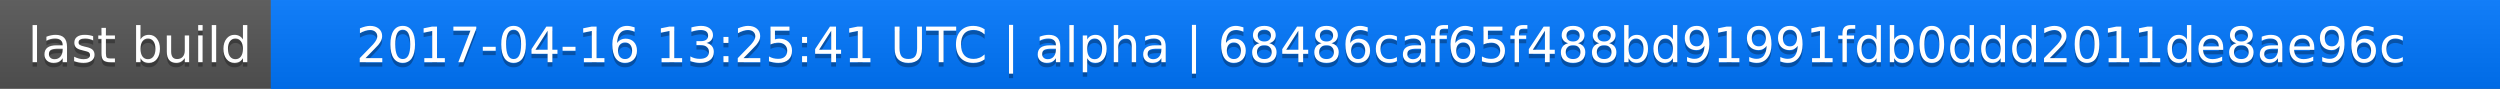
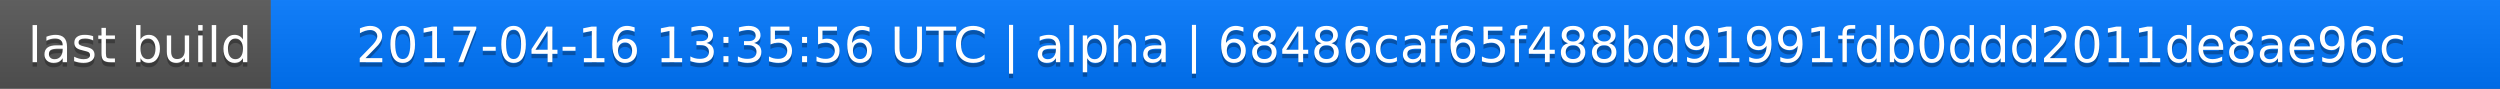
<svg xmlns="http://www.w3.org/2000/svg" width="563" height="20">
  <linearGradient id="a" x2="0" y2="100%">
    <stop offset="0" stop-color="#bbb" stop-opacity=".1" />
    <stop offset="1" stop-opacity=".1" />
  </linearGradient>
  <rect rx="0" width="563" height="20" fill="#555" />
  <rect rx="0" x="61" width="502" height="20" fill="#07f" />
  <path fill="#07f" d="M61 0h4v20h-4z" />
  <rect rx="0" width="563" height="20" fill="url(#a)" />
  <g fill="#fff" text-anchor="middle" font-family="DejaVu Sans,Verdana,Geneva,sans-serif" font-size="11">
    <text x="31.5" y="15" fill="#010101" fill-opacity=".3">last build</text>
    <text x="31.5" y="14">last build</text>
-     <text x="311" y="15" fill="#010101" fill-opacity=".3">2017-04-16 13:25:41 UTC | alpha | 68486caf65f488bd91991fdb0ddd2011de8ae96c</text>
-     <text x="311" y="14">2017-04-16 13:25:41 UTC | alpha | 68486caf65f488bd91991fdb0ddd2011de8ae96c</text>
+     <text x="311" y="15" fill="#010101" fill-opacity=".3">2017-04-16 13:35:56 UTC | alpha | 68486caf65f488bd91991fdb0ddd2011de8ae96c</text>
+     <text x="311" y="14">2017-04-16 13:35:56 UTC | alpha | 68486caf65f488bd91991fdb0ddd2011de8ae96c</text>
  </g>
</svg>
